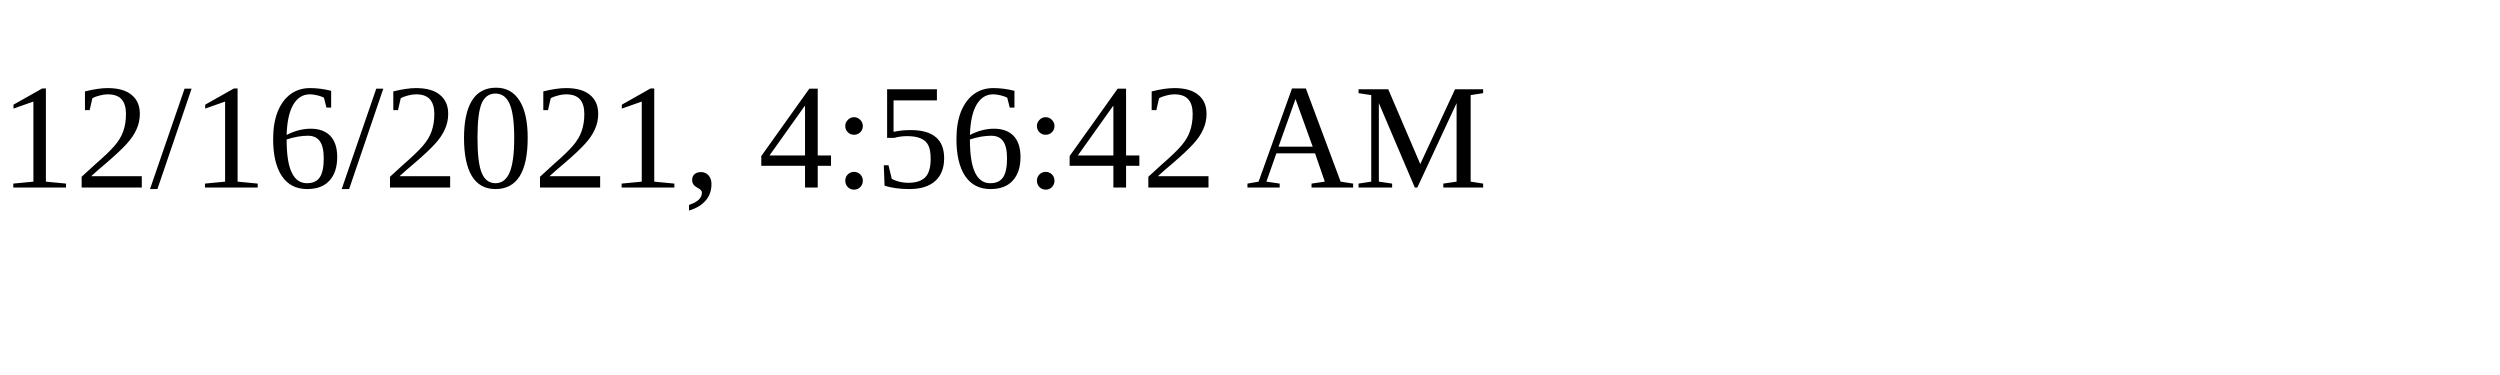
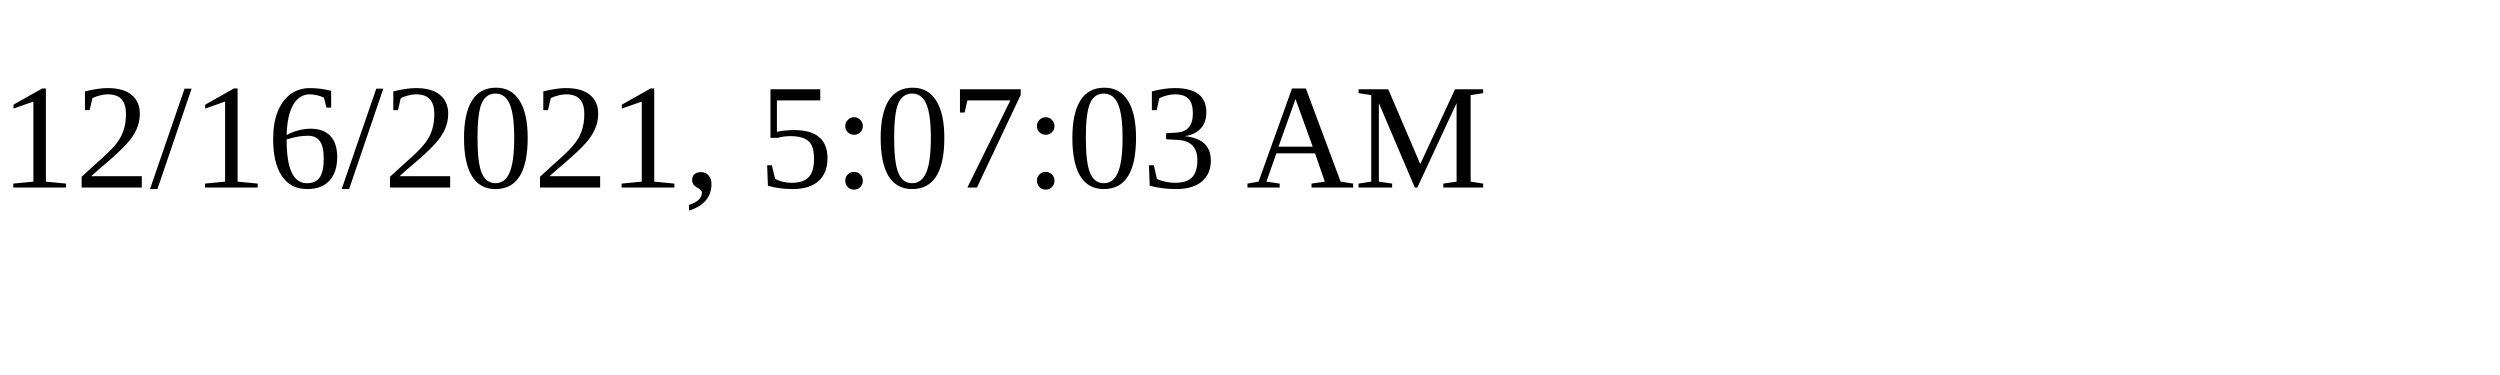
<svg xmlns="http://www.w3.org/2000/svg" height="30" width="200">
-   <text x="0" y="15">12/16/2021, 4:56:42 AM</text>
+   <text x="0" y="15">12/16/2021, 5:07:03 AM</text>
</svg>
